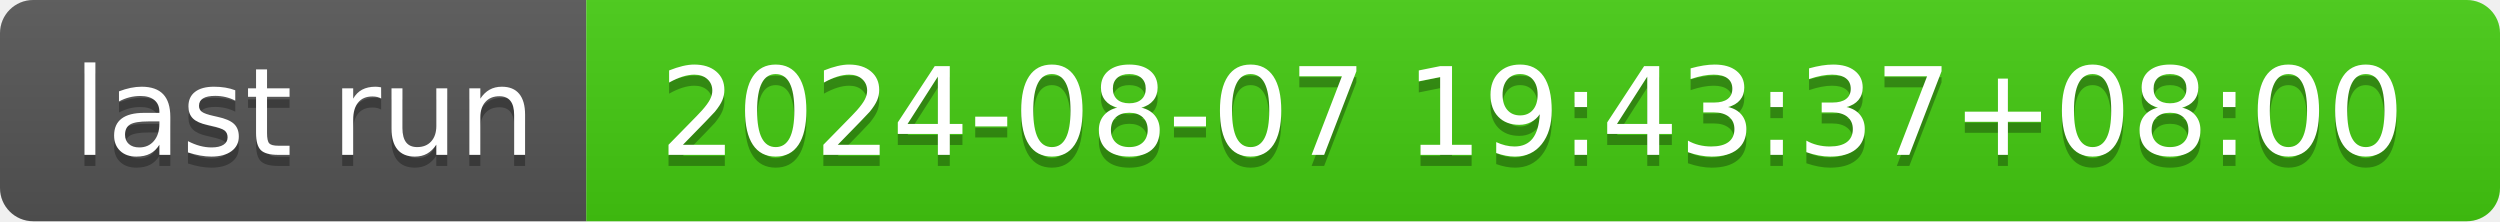
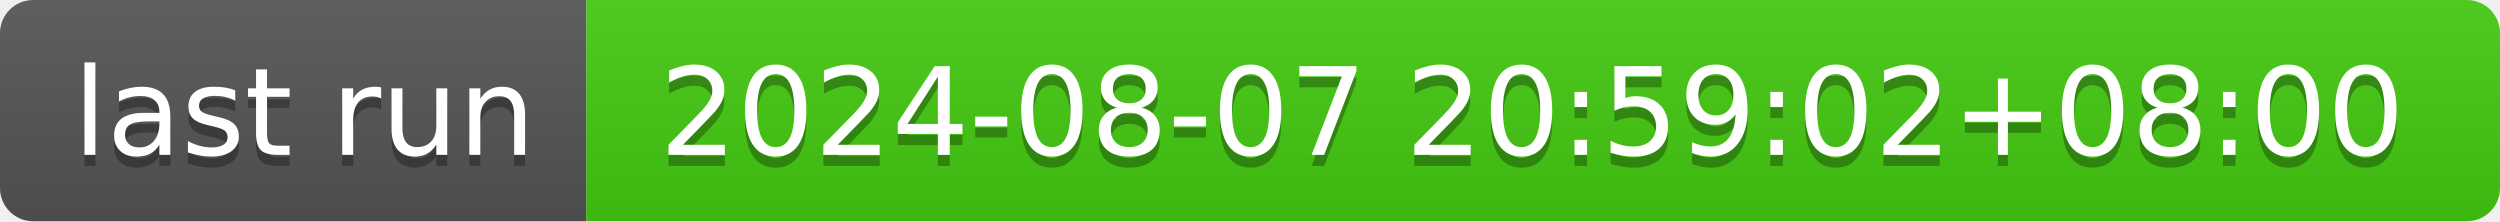
- <svg xmlns="http://www.w3.org/2000/svg" width="226" height="20" role="img" aria-label="last run: 2024-08-07 19:43:37+08:00">
+ <svg xmlns="http://www.w3.org/2000/svg" width="226" height="20" role="img" aria-label="last run: 2024-08-07 20:59:02+08:00">
  <linearGradient id="s" x2="0" y2="100%">
    <stop offset="0" stop-color="#bbb" stop-opacity=".1" />
    <stop offset="1" stop-opacity=".1" />
  </linearGradient>
  <clipPath id="r">
    <rect width="226" height="20" rx="3" fill="#fff" />
  </clipPath>
  <g clip-path="url(#r)">
    <rect width="53" height="20" fill="#555" />
    <rect x="53" width="173" height="20" fill="#4c1" />
    <rect width="226" height="20" fill="url(#s)" />
  </g>
  <g fill="#fff" text-anchor="middle" font-family="Verdana,Geneva,DejaVu Sans,sans-serif" text-rendering="geometricPrecision" font-size="110">
    <text aria-hidden="true" x="275" y="150" fill="#010101" fill-opacity=".3" transform="scale(.1)" textLength="430">last run</text>
    <text x="275" y="140" transform="scale(.1)" fill="#fff" textLength="430">last run</text>
-     <text aria-hidden="true" x="1385" y="150" fill="#010101" fill-opacity=".3" transform="scale(.1)" textLength="1630">2024-08-07 19:43:37+08:00</text>
-     <text x="1385" y="140" transform="scale(.1)" fill="#fff" textLength="1630">2024-08-07 19:43:37+08:00</text>
+     <text aria-hidden="true" x="1385" y="150" fill="#010101" fill-opacity=".3" transform="scale(.1)" textLength="1630">2024-08-07 20:59:02+08:00</text>
+     <text x="1385" y="140" transform="scale(.1)" fill="#fff" textLength="1630">2024-08-07 20:59:02+08:00</text>
  </g>
</svg>
